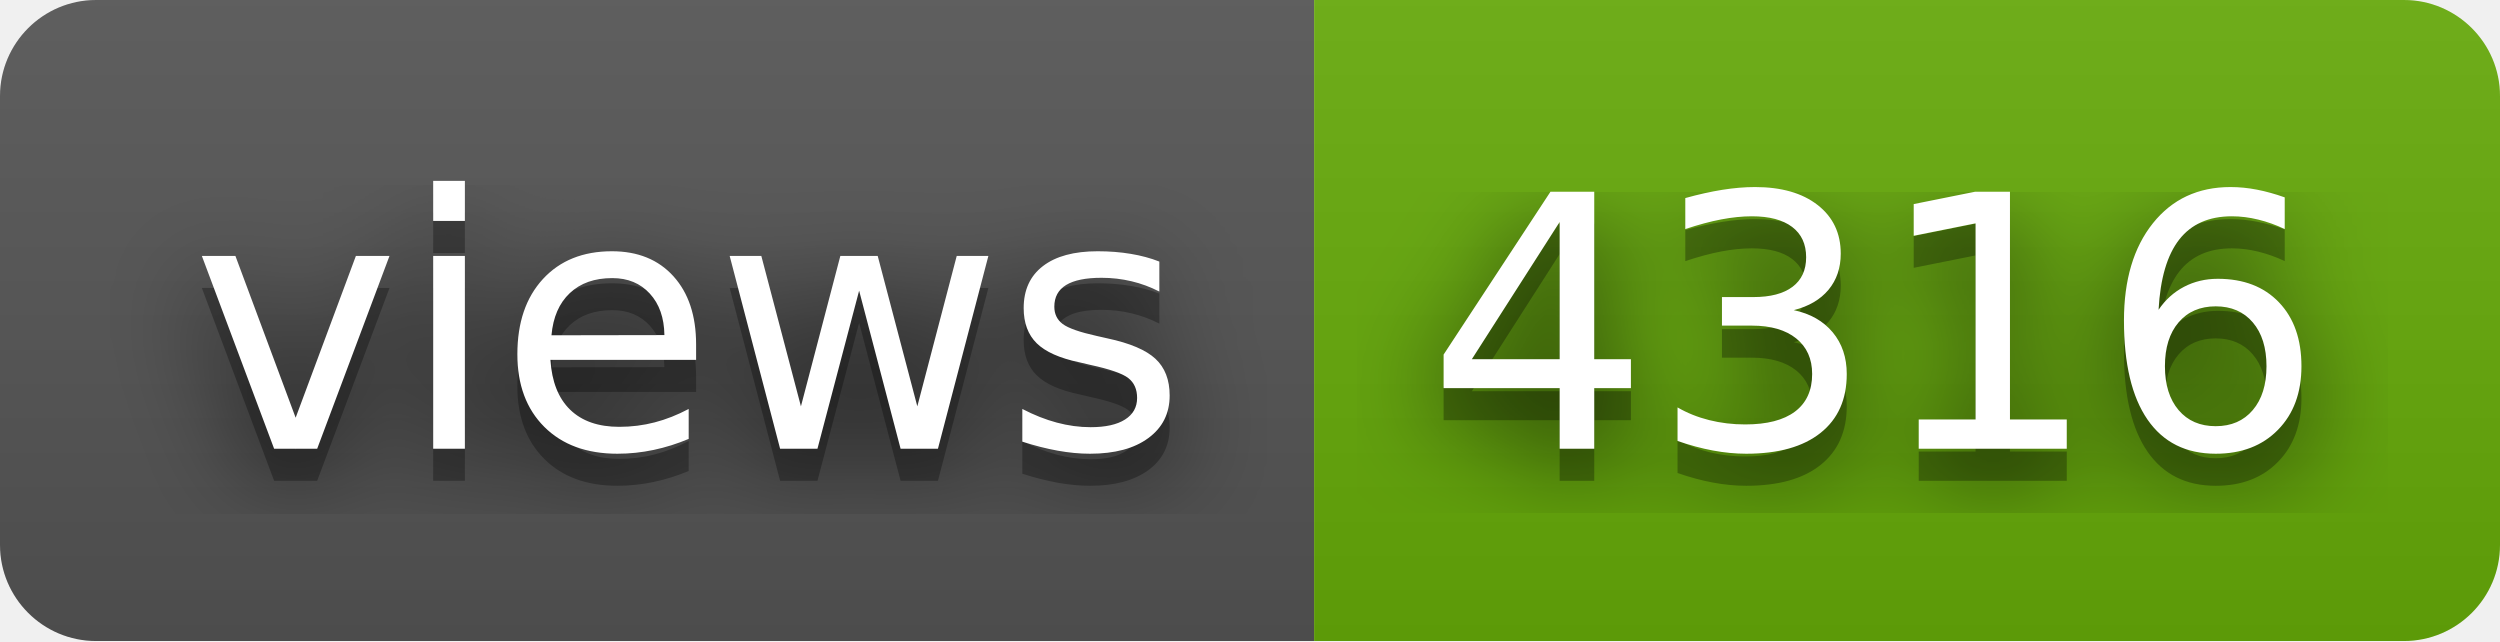
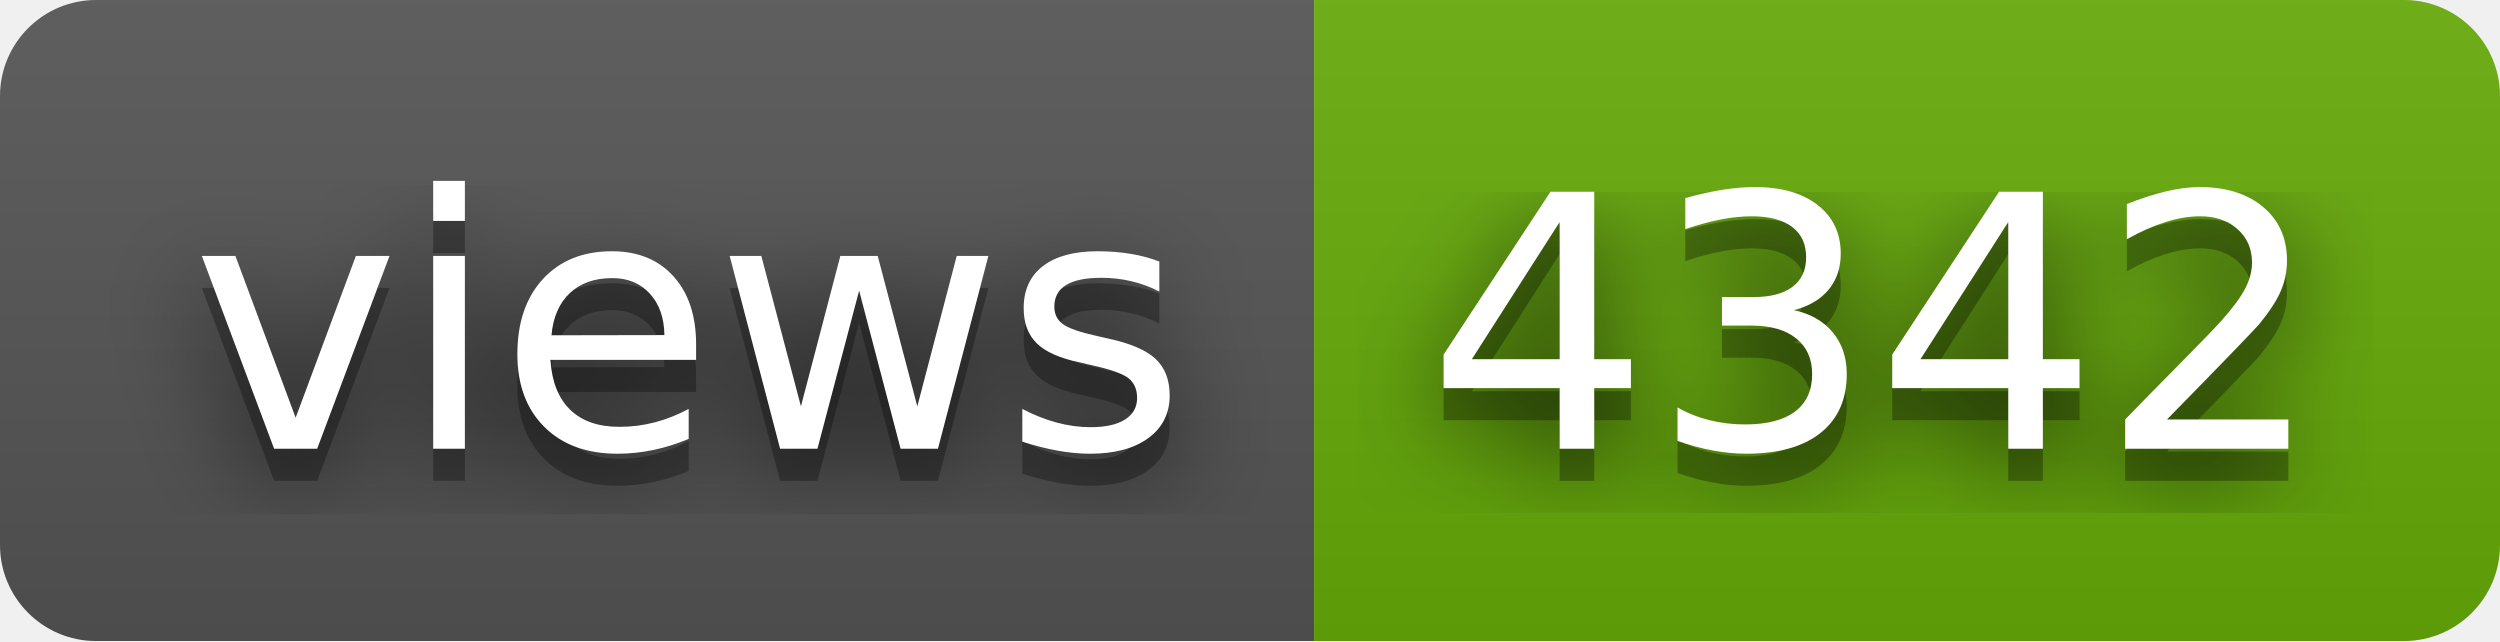
- <svg xmlns="http://www.w3.org/2000/svg" width="78" height="20" role="img" aria-label="views: 4316">
+ <svg xmlns="http://www.w3.org/2000/svg" width="78" height="20" role="img" aria-label="views: 4342">
  <filter id="blur">
    <feGaussianBlur stdDeviation="16" />
  </filter>
  <linearGradient id="s" x2="0" y2="100%">
    <stop offset="0" stop-color="#bbb" stop-opacity=".1" />
    <stop offset="1" stop-opacity=".1" />
  </linearGradient>
  <clipPath id="r">
    <rect width="78" height="20" rx="3" />
  </clipPath>
  <g clip-path="url(#r)">
    <rect width="41" height="20" fill="#555" />
    <rect x="41" width="37" height="20" fill="#67ac09" />
    <rect width="78" height="20" fill="url(#s)" />
  </g>
  <g fill="#fff" text-anchor="middle" font-family="Verdana,Geneva,DejaVu Sans,sans-serif" text-rendering="geometricPrecision" font-size="110">
    <g transform="scale(.1)">
      <g aria-hidden="true" fill="#010101">
        <text x="215" y="150" fill-opacity=".8" filter="url(#blur)" textLength="310">views</text>
        <text x="215" y="150" fill-opacity=".3" textLength="310">views</text>
      </g>
      <text x="215" y="140" textLength="310">views</text>
    </g>
    <g transform="scale(.1)">
      <g aria-hidden="true" fill="#010101">
-         <text x="585" y="150" fill-opacity=".8" filter="url(#blur)" textLength="270">4316</text>
-         <text x="585" y="150" fill-opacity=".3" textLength="270">4316</text>
+         <text x="585" y="150" fill-opacity=".8" filter="url(#blur)" textLength="270">4342</text>
+         <text x="585" y="150" fill-opacity=".3" textLength="270">4342</text>
      </g>
-       <text x="585" y="140" textLength="270">4316</text>
+       <text x="585" y="140" textLength="270">4342</text>
    </g>
  </g>
</svg>
